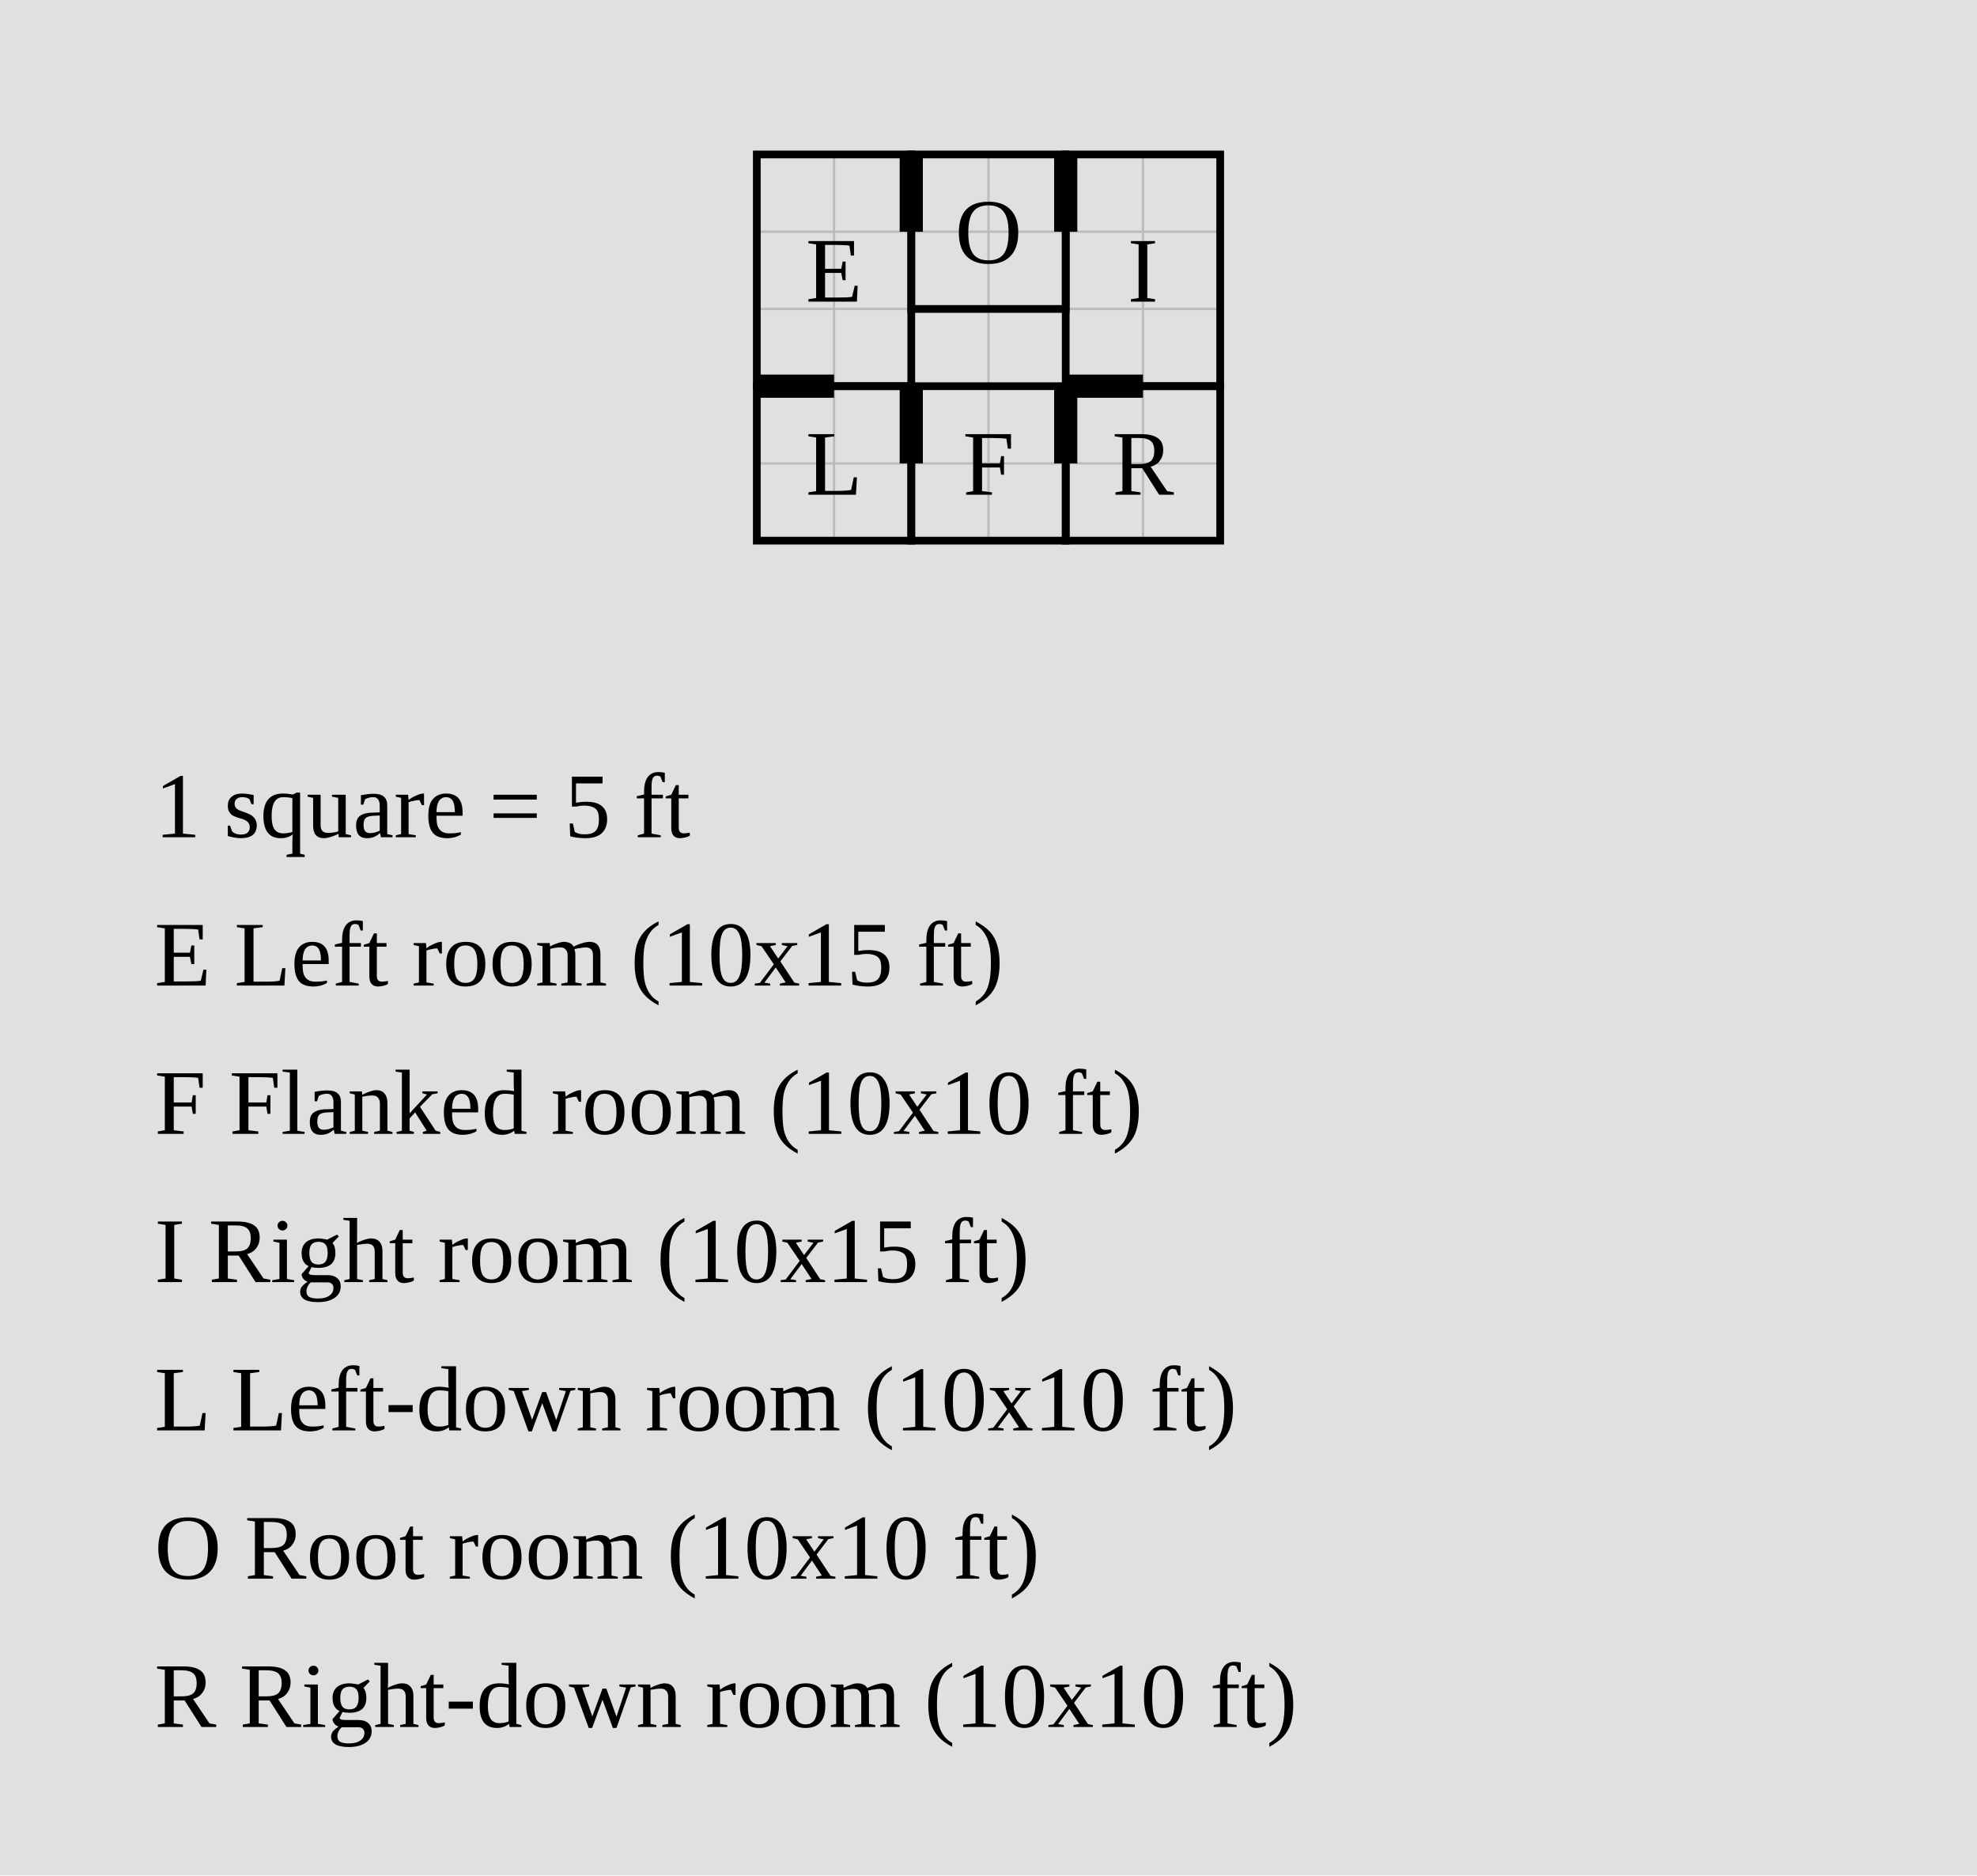
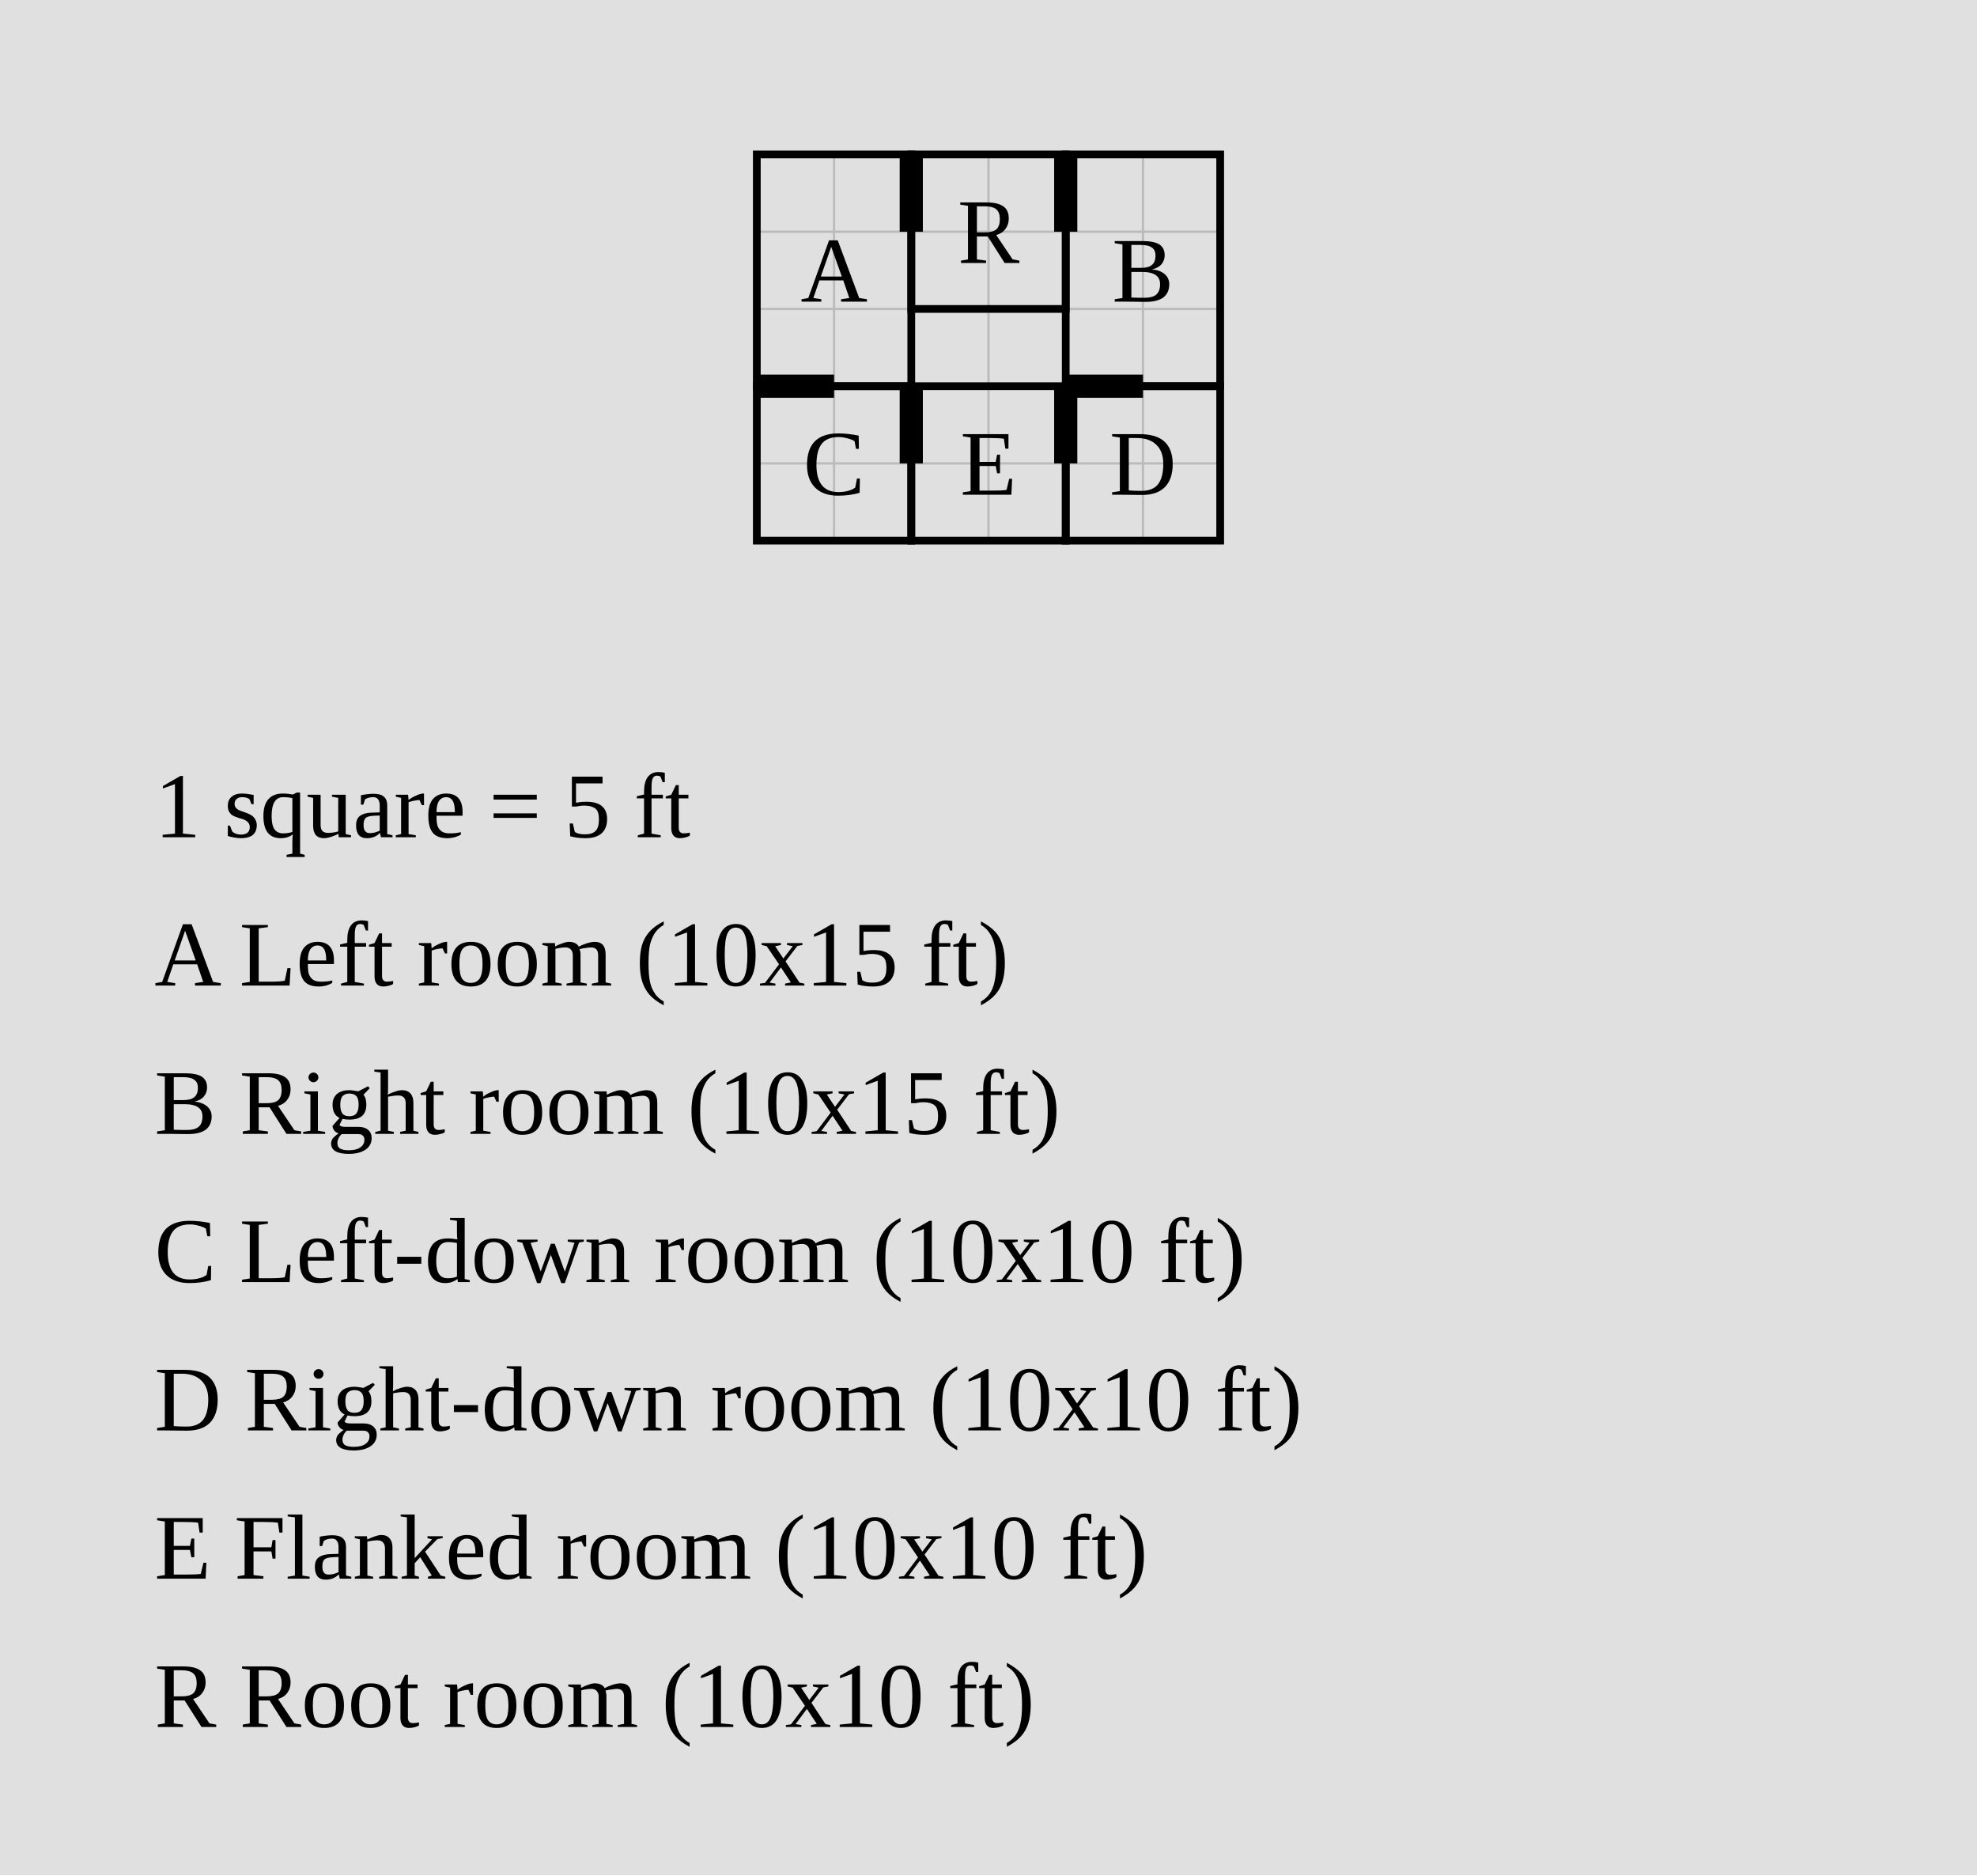
<svg xmlns="http://www.w3.org/2000/svg" width="1280" height="1214" viewBox="-59 -10 128 121.4">
  <rect x="-59" y="-10" width="128" height="121.4" fill="#e0e0e0" />
  <g stroke="#bbb" stroke-width="0.15">
    <line x1="-10" y1="0" x2="-10" y2="25" />
    <line x1="-5" y1="0" x2="-5" y2="25" />
    <line x1="0" y1="0" x2="0" y2="25" />
    <line x1="5" y1="0" x2="5" y2="25" />
    <line x1="10" y1="0" x2="10" y2="25" />
    <line x1="15" y1="0" x2="15" y2="25" />
    <line x1="20" y1="0" x2="20" y2="25" />
    <line x1="-10" y1="0" x2="20" y2="0" />
    <line x1="-10" y1="5" x2="20" y2="5" />
    <line x1="-10" y1="10" x2="20" y2="10" />
    <line x1="-10" y1="15" x2="20" y2="15" />
    <line x1="-10" y1="20" x2="20" y2="20" />
    <line x1="-10" y1="25" x2="20" y2="25" />
  </g>
-   <rect data-room="flanked" x="0" y="15" width="10" height="10" fill="none" stroke="black" stroke-width="0.5" />
-   <text data-room="flanked" x="5" y="20" text-anchor="middle" dominant-baseline="central" font-size="6">F</text>
-   <rect data-room="left_down_room" x="-10" y="15" width="10" height="10" fill="none" stroke="black" stroke-width="0.5" />
-   <text data-room="left_down_room" x="-5" y="20" text-anchor="middle" dominant-baseline="central" font-size="6">L</text>
-   <rect data-room="left_room" x="-10" y="0" width="10" height="15" fill="none" stroke="black" stroke-width="0.5" />
-   <text data-room="left_room" x="-5" y="7.5" text-anchor="middle" dominant-baseline="central" font-size="6">E</text>
-   <rect data-room="right_down_room" x="10" y="15" width="10" height="10" fill="none" stroke="black" stroke-width="0.5" />
-   <text data-room="right_down_room" x="15" y="20" text-anchor="middle" dominant-baseline="central" font-size="6">R</text>
-   <rect data-room="right_room" x="10" y="0" width="10" height="15" fill="none" stroke="black" stroke-width="0.5" />
-   <text data-room="right_room" x="15" y="7.5" text-anchor="middle" dominant-baseline="central" font-size="6">I</text>
-   <rect data-room="root_room" x="0" y="0" width="10" height="10" fill="none" stroke="black" stroke-width="0.5" />
-   <text data-room="root_room" x="5" y="5" text-anchor="middle" dominant-baseline="central" font-size="6">O</text>
+   <rect data-room="a" x="-10" y="0" width="10" height="15" fill="none" stroke="black" stroke-width="0.5" />
+   <text data-room="a" x="-5" y="7.5" text-anchor="middle" dominant-baseline="central" font-size="6">A</text>
+   <rect data-room="b" x="10" y="0" width="10" height="15" fill="none" stroke="black" stroke-width="0.5" />
+   <text data-room="b" x="15" y="7.5" text-anchor="middle" dominant-baseline="central" font-size="6">B</text>
+   <rect data-room="c" x="-10" y="15" width="10" height="10" fill="none" stroke="black" stroke-width="0.5" />
+   <text data-room="c" x="-5" y="20" text-anchor="middle" dominant-baseline="central" font-size="6">C</text>
+   <rect data-room="d" x="10" y="15" width="10" height="10" fill="none" stroke="black" stroke-width="0.5" />
+   <text data-room="d" x="15" y="20" text-anchor="middle" dominant-baseline="central" font-size="6">D</text>
+   <rect data-room="e" x="0" y="15" width="10" height="10" fill="none" stroke="black" stroke-width="0.5" />
+   <text data-room="e" x="5" y="20" text-anchor="middle" dominant-baseline="central" font-size="6">E</text>
+   <rect data-room="r" x="0" y="0" width="10" height="10" fill="none" stroke="black" stroke-width="0.5" />
+   <text data-room="r" x="5" y="5" text-anchor="middle" dominant-baseline="central" font-size="6">R</text>
  <line class="door" x1="-10" y1="15" x2="-5" y2="15" stroke="black" stroke-width="1.5" />
  <line class="door" x1="0" y1="0" x2="0" y2="5" stroke="black" stroke-width="1.5" />
  <line class="door" x1="0" y1="15" x2="0" y2="20" stroke="black" stroke-width="1.5" />
  <line class="door" x1="10" y1="0" x2="10" y2="5" stroke="black" stroke-width="1.5" />
  <line class="door" x1="10" y1="15" x2="10" y2="20" stroke="black" stroke-width="1.5" />
  <line class="door" x1="10" y1="15" x2="15" y2="15" stroke="black" stroke-width="1.5" />
  <text class="scale" x="-49" y="44.2" font-size="6">1 square = 5 ft</text>
-   <text class="key" x="-49" y="53.8" font-size="6">E  Left room  (10x15 ft)</text>
-   <text class="key" x="-49" y="63.4" font-size="6">F  Flanked room  (10x10 ft)</text>
-   <text class="key" x="-49" y="73" font-size="6">I  Right room  (10x15 ft)</text>
-   <text class="key" x="-49" y="82.6" font-size="6">L  Left-down room  (10x10 ft)</text>
-   <text class="key" x="-49" y="92.2" font-size="6">O  Root room  (10x10 ft)</text>
-   <text class="key" x="-49" y="101.8" font-size="6">R  Right-down room  (10x10 ft)</text>
+   <text class="key" x="-49" y="53.8" font-size="6">A  Left room  (10x15 ft)</text>
+   <text class="key" x="-49" y="63.4" font-size="6">B  Right room  (10x15 ft)</text>
+   <text class="key" x="-49" y="73" font-size="6">C  Left-down room  (10x10 ft)</text>
+   <text class="key" x="-49" y="82.6" font-size="6">D  Right-down room  (10x10 ft)</text>
+   <text class="key" x="-49" y="92.2" font-size="6">E  Flanked room  (10x10 ft)</text>
+   <text class="key" x="-49" y="101.8" font-size="6">R  Root room  (10x10 ft)</text>
</svg>
